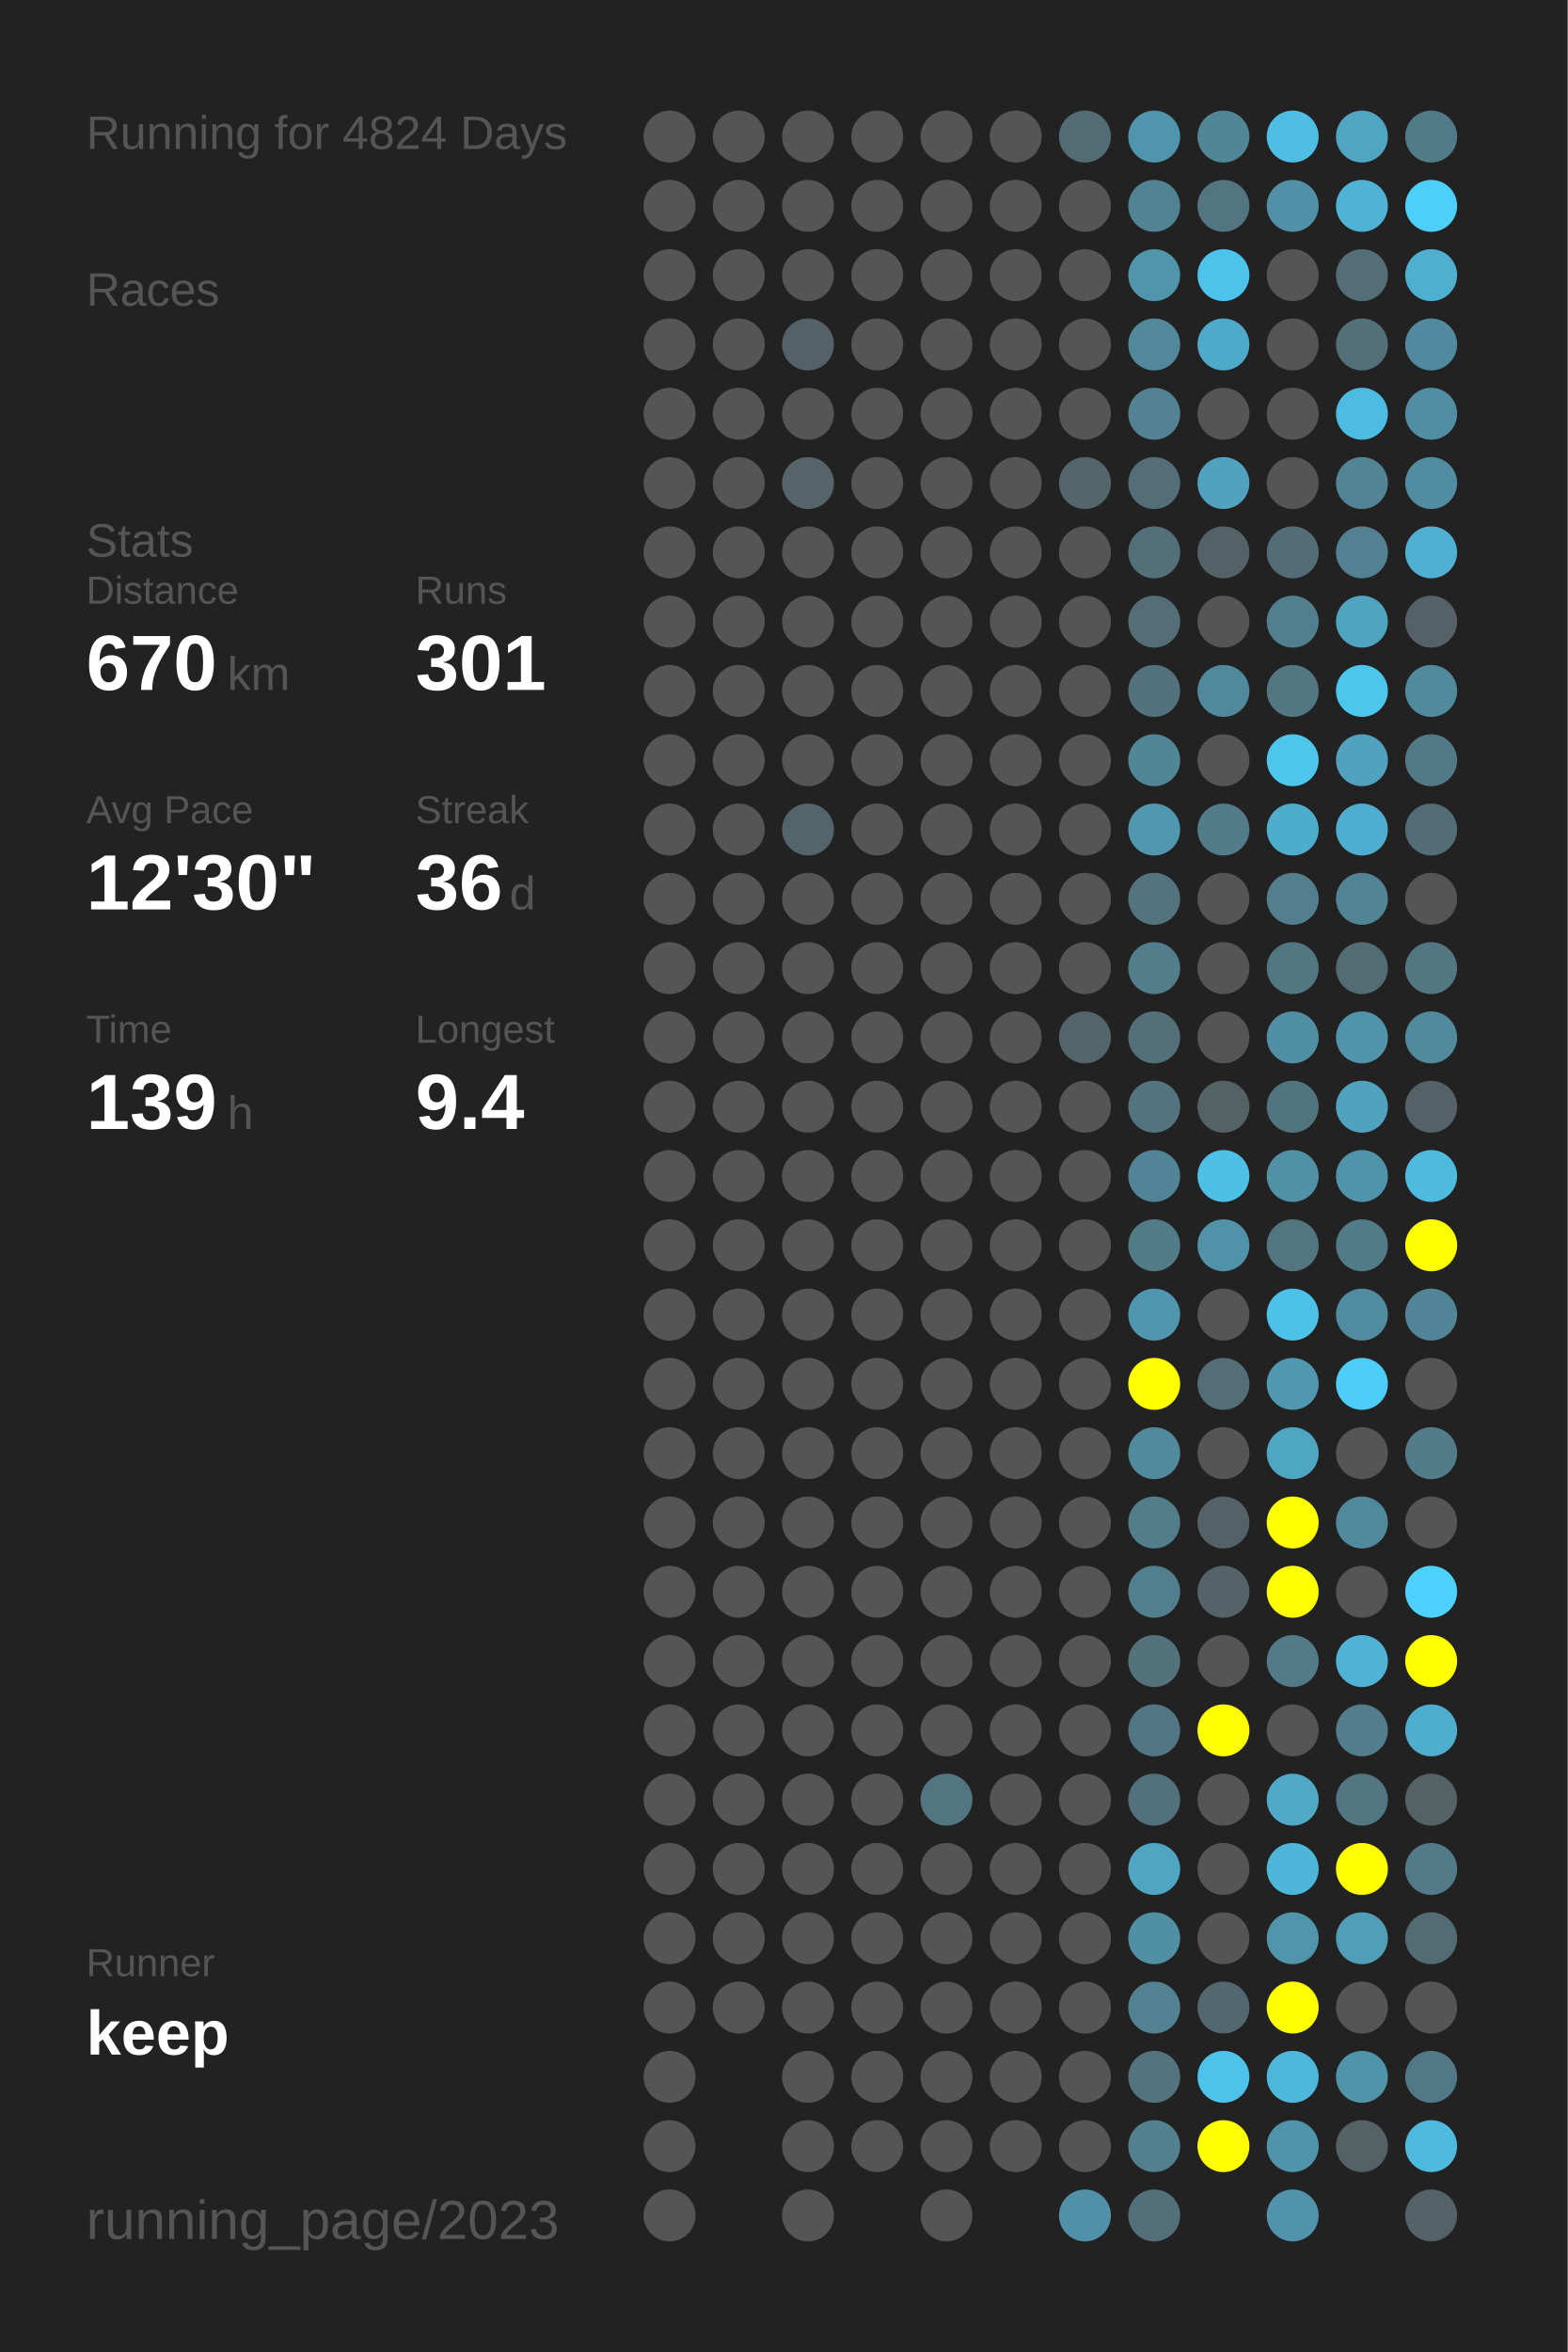
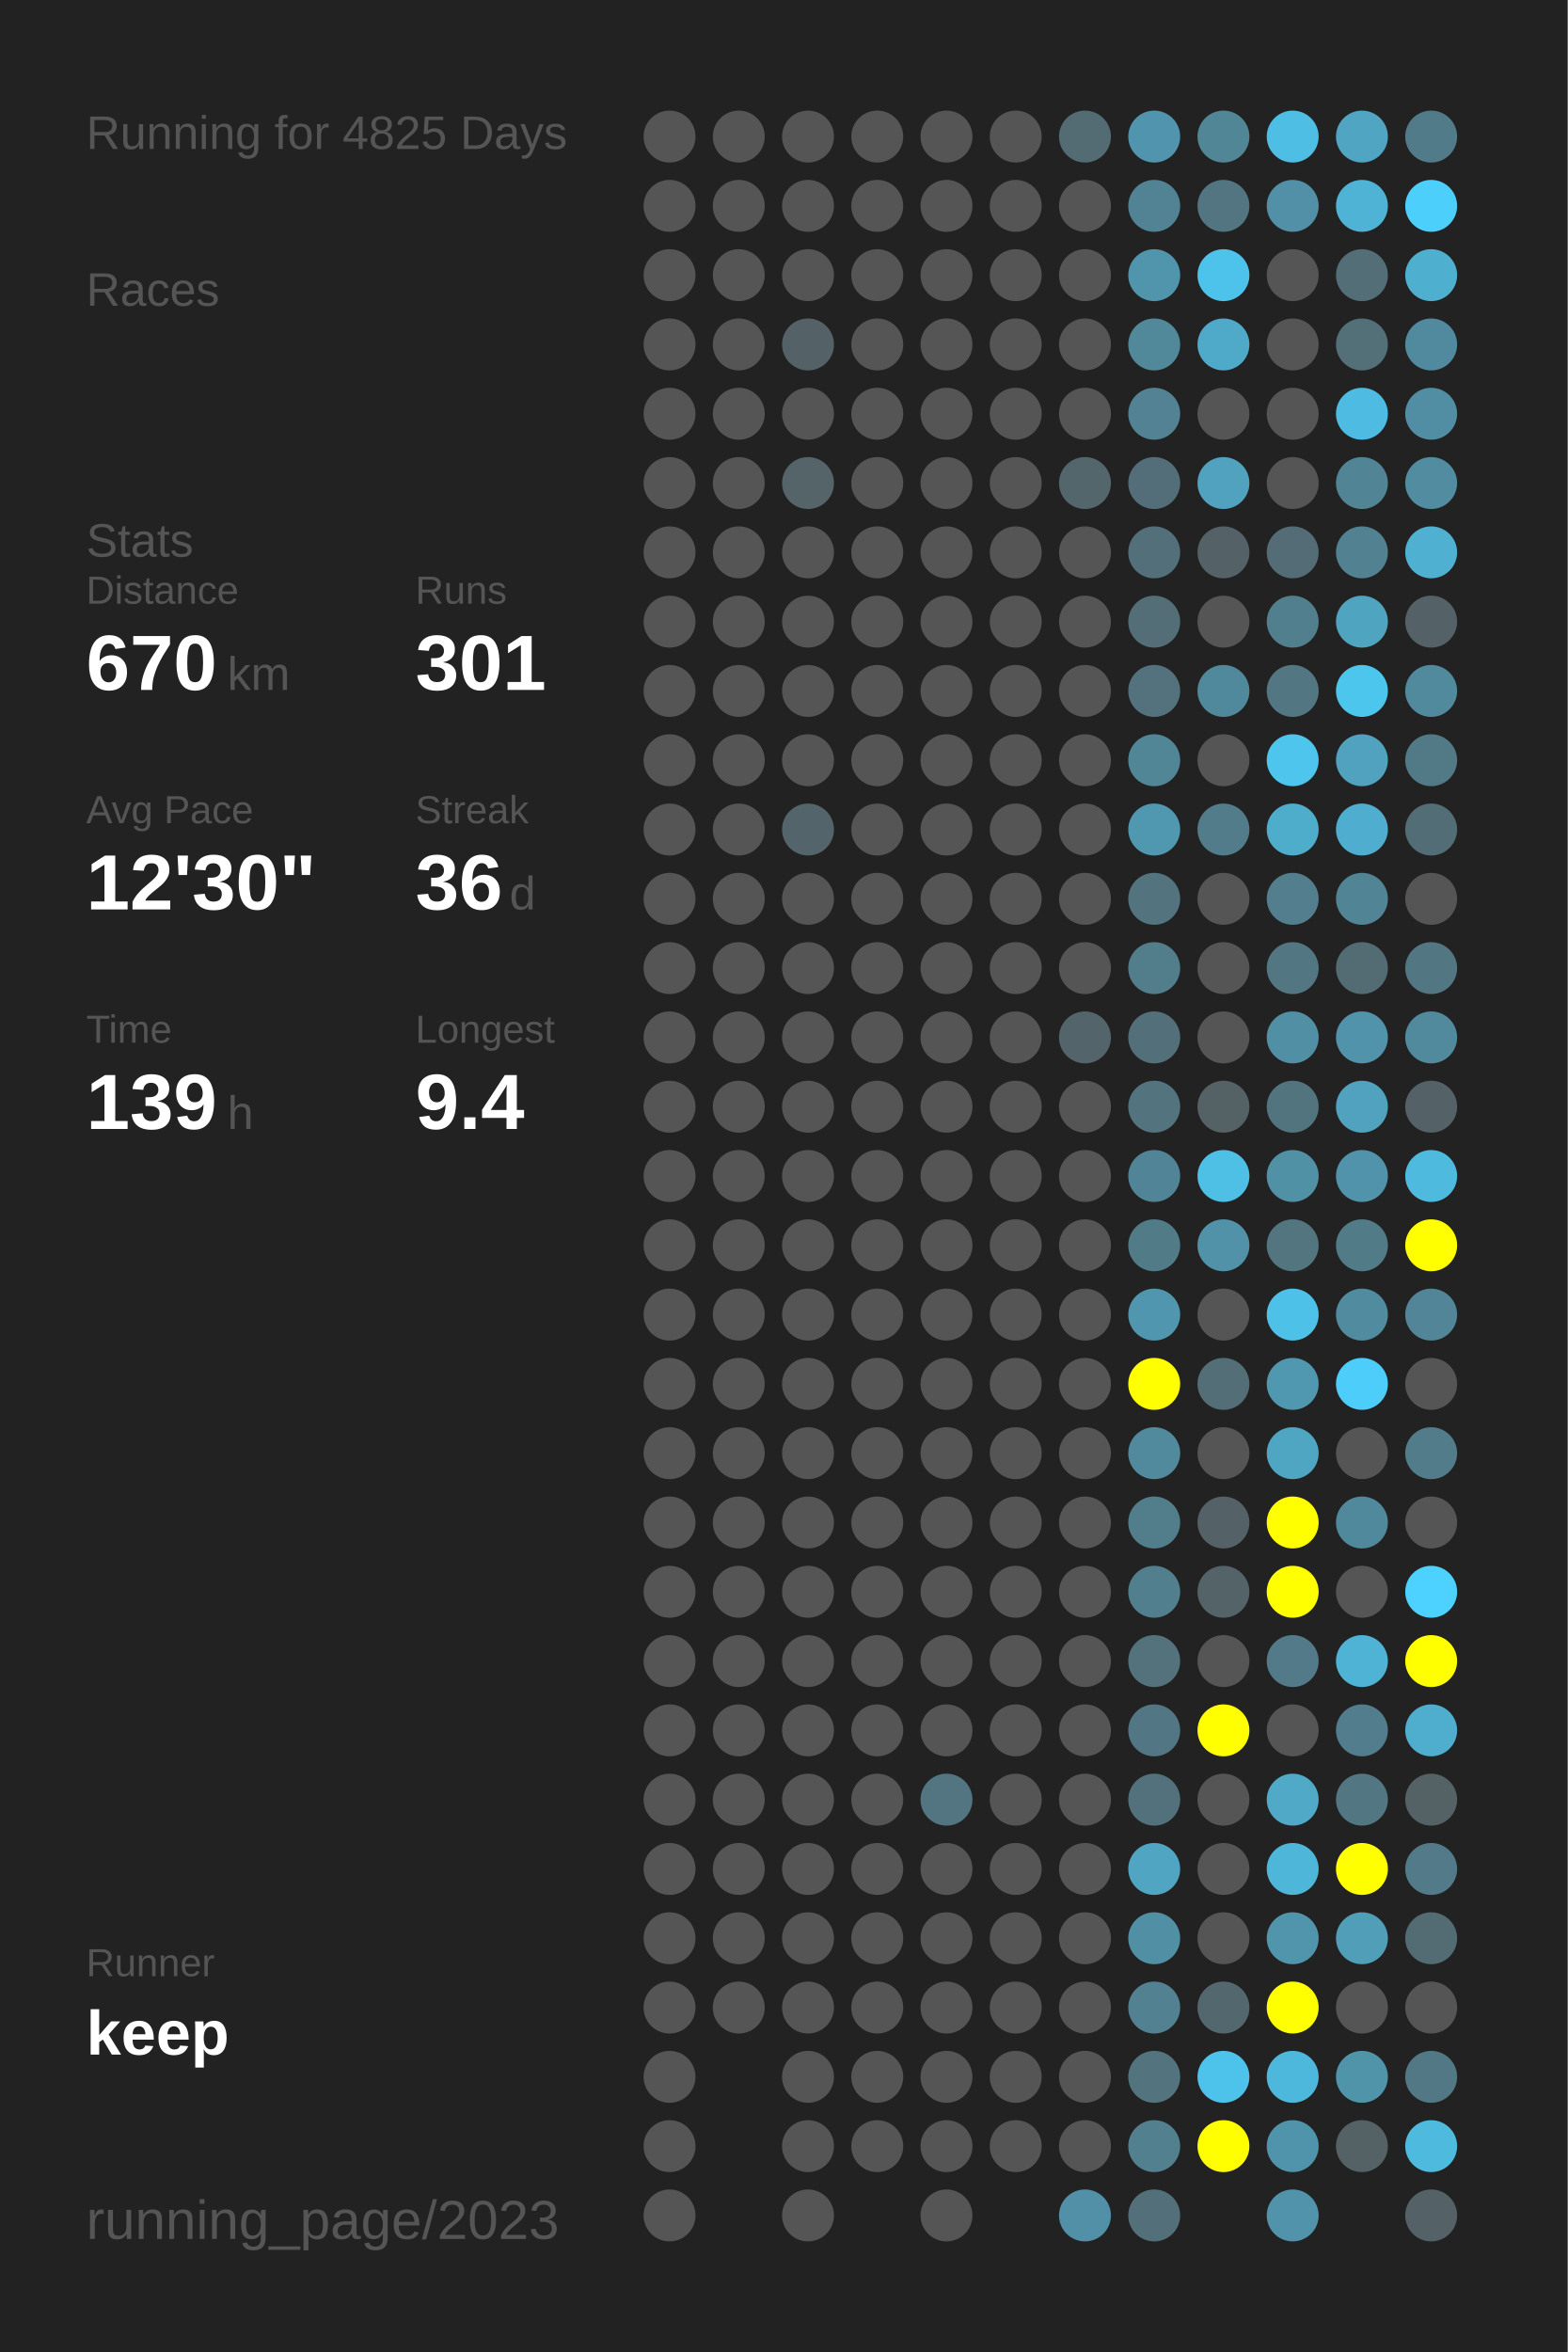
<svg xmlns="http://www.w3.org/2000/svg" baseProfile="full" height="300mm" version="1.1" viewBox="0,0,200,300" width="200mm">
  <defs />
  <rect fill="#222222" height="300" width="200" x="0" y="0" />
-   <text fill="#555555" style="font-size:6px; font-family:Arial;" x="11" y="19">Running for 4824 Days</text>
+   <text fill="#555555" style="font-size:6px; font-family:Arial;" x="11" y="19">Running for 4825 Days</text>
  <text fill="#555555" style="font-size:6px; font-family:Arial;" x="11" y="39">Races</text>
  <text fill="#555555" style="font-size:6px; font-family:Arial;" x="11" y="71">Stats</text>
  <text fill="#555555" style="font-size:5px; font-family:Arial;" x="11" y="77">Distance</text>
  <text fill="#FFFFFF" style="font-size:10px; font-family:Arial; font-weight:bold;" x="11" y="88">670</text>
  <text fill="#555555" style="font-size:6px; font-family:Arial;" x="29" y="88">km</text>
  <text fill="#555555" style="font-size:5px; font-family:Arial;" x="53" y="77">Runs</text>
  <text fill="#FFFFFF" style="font-size:10px; font-family:Arial; font-weight:bold;" x="53" y="88">301</text>
  <text fill="#555555" style="font-size:5px; font-family:Arial;" x="11" y="105">Avg Pace</text>
  <text fill="#FFFFFF" style="font-size:10px; font-family:Arial; font-weight:bold;" x="11" y="116">12'30"</text>
  <text fill="#555555" style="font-size:5px; font-family:Arial;" x="53" y="105">Streak</text>
  <text fill="#FFFFFF" style="font-size:10px; font-family:Arial; font-weight:bold;" x="53" y="116">36</text>
  <text fill="#555555" style="font-size:6px; font-family:Arial;" x="65" y="116">d</text>
  <text fill="#555555" style="font-size:5px; font-family:Arial;" x="11" y="133">Time</text>
  <text fill="#FFFFFF" style="font-size:10px; font-family:Arial; font-weight:bold;" x="11" y="144">139</text>
  <text fill="#555555" style="font-size:6px; font-family:Arial;" x="29" y="144">h</text>
  <text fill="#555555" style="font-size:5px; font-family:Arial;" x="53" y="133">Longest</text>
  <text fill="#FFFFFF" style="font-size:10px; font-family:Arial; font-weight:bold;" x="53" y="144">9.4</text>
  <text fill="#555555" style="font-size:5px; font-family:Arial;" x="11" y="252.065">Runner</text>
  <text fill="#FFFFFF" style="font-size:8px; font-family:Arial; font-weight:bold;" x="11" y="262.065">keep</text>
  <text fill="#555555" style="font-size:7px; font-family:Arial;" x="11" y="285.581">running_page/2023</text>
  <circle cx="85.417" cy="17.419" fill="#555555" r="3.312" />
  <circle cx="85.417" cy="26.258" fill="#555555" r="3.312" />
  <circle cx="85.417" cy="35.097" fill="#555555" r="3.312" />
  <circle cx="85.417" cy="43.935" fill="#555555" r="3.312" />
  <circle cx="85.417" cy="52.774" fill="#555555" r="3.312" />
  <circle cx="85.417" cy="61.613" fill="#555555" r="3.312" />
  <circle cx="85.417" cy="70.452" fill="#555555" r="3.312" />
  <circle cx="85.417" cy="79.29" fill="#555555" r="3.312" />
  <circle cx="85.417" cy="88.129" fill="#555555" r="3.312" />
  <circle cx="85.417" cy="96.968" fill="#555555" r="3.312" />
  <circle cx="85.417" cy="105.806" fill="#555555" r="3.312" />
  <circle cx="85.417" cy="114.645" fill="#555555" r="3.312" />
  <circle cx="85.417" cy="123.484" fill="#555555" r="3.312" />
  <circle cx="85.417" cy="132.323" fill="#555555" r="3.312" />
  <circle cx="85.417" cy="141.161" fill="#555555" r="3.312" />
  <circle cx="85.417" cy="150" fill="#555555" r="3.312" />
  <circle cx="85.417" cy="158.839" fill="#555555" r="3.312" />
  <circle cx="85.417" cy="167.677" fill="#555555" r="3.312" />
  <circle cx="85.417" cy="176.516" fill="#555555" r="3.312" />
  <circle cx="85.417" cy="185.355" fill="#555555" r="3.312" />
  <circle cx="85.417" cy="194.194" fill="#555555" r="3.312" />
  <circle cx="85.417" cy="203.032" fill="#555555" r="3.312" />
  <circle cx="85.417" cy="211.871" fill="#555555" r="3.312" />
  <circle cx="85.417" cy="220.71" fill="#555555" r="3.312" />
  <circle cx="85.417" cy="229.548" fill="#555555" r="3.312" />
  <circle cx="85.417" cy="238.387" fill="#555555" r="3.312" />
  <circle cx="85.417" cy="247.226" fill="#555555" r="3.312" />
  <circle cx="85.417" cy="256.065" fill="#555555" r="3.312" />
  <circle cx="85.417" cy="264.903" fill="#555555" r="3.312" />
  <circle cx="85.417" cy="273.742" fill="#555555" r="3.312" />
  <circle cx="85.417" cy="282.581" fill="#555555" r="3.312" />
  <circle cx="94.25" cy="17.419" fill="#555555" r="3.312" />
  <circle cx="94.25" cy="26.258" fill="#555555" r="3.312" />
  <circle cx="94.25" cy="35.097" fill="#555555" r="3.312" />
  <circle cx="94.25" cy="43.935" fill="#555555" r="3.312" />
  <circle cx="94.25" cy="52.774" fill="#555555" r="3.312" />
  <circle cx="94.25" cy="61.613" fill="#555555" r="3.312" />
  <circle cx="94.25" cy="70.452" fill="#555555" r="3.312" />
  <circle cx="94.25" cy="79.29" fill="#555555" r="3.312" />
  <circle cx="94.25" cy="88.129" fill="#555555" r="3.312" />
  <circle cx="94.25" cy="96.968" fill="#555555" r="3.312" />
  <circle cx="94.25" cy="105.806" fill="#555555" r="3.312" />
  <circle cx="94.25" cy="114.645" fill="#555555" r="3.312" />
  <circle cx="94.25" cy="123.484" fill="#555555" r="3.312" />
  <circle cx="94.25" cy="132.323" fill="#555555" r="3.312" />
  <circle cx="94.25" cy="141.161" fill="#555555" r="3.312" />
  <circle cx="94.25" cy="150" fill="#555555" r="3.312" />
  <circle cx="94.25" cy="158.839" fill="#555555" r="3.312" />
  <circle cx="94.25" cy="167.677" fill="#555555" r="3.312" />
  <circle cx="94.25" cy="176.516" fill="#555555" r="3.312" />
  <circle cx="94.25" cy="185.355" fill="#555555" r="3.312" />
  <circle cx="94.25" cy="194.194" fill="#555555" r="3.312" />
  <circle cx="94.25" cy="203.032" fill="#555555" r="3.312" />
  <circle cx="94.25" cy="211.871" fill="#555555" r="3.312" />
  <circle cx="94.25" cy="220.71" fill="#555555" r="3.312" />
  <circle cx="94.25" cy="229.548" fill="#555555" r="3.312" />
  <circle cx="94.25" cy="238.387" fill="#555555" r="3.312" />
  <circle cx="94.25" cy="247.226" fill="#555555" r="3.312" />
  <circle cx="94.25" cy="256.065" fill="#555555" r="3.312" />
  <circle cx="103.083" cy="17.419" fill="#555555" r="3.312" />
  <circle cx="103.083" cy="26.258" fill="#555555" r="3.312" />
  <circle cx="103.083" cy="35.097" fill="#555555" r="3.312" />
  <circle cx="103.083" cy="43.935" fill="#546267" r="3.312" />
  <circle cx="103.083" cy="52.774" fill="#555555" r="3.312" />
  <circle cx="103.083" cy="61.613" fill="#546469" r="3.312" />
  <circle cx="103.083" cy="70.452" fill="#555555" r="3.312" />
  <circle cx="103.083" cy="79.29" fill="#555555" r="3.312" />
  <circle cx="103.083" cy="88.129" fill="#555555" r="3.312" />
  <circle cx="103.083" cy="96.968" fill="#555555" r="3.312" />
  <circle cx="103.083" cy="105.806" fill="#53646a" r="3.312" />
  <circle cx="103.083" cy="114.645" fill="#555555" r="3.312" />
  <circle cx="103.083" cy="123.484" fill="#555555" r="3.312" />
  <circle cx="103.083" cy="132.323" fill="#555555" r="3.312" />
  <circle cx="103.083" cy="141.161" fill="#555555" r="3.312" />
  <circle cx="103.083" cy="150" fill="#555555" r="3.312" />
  <circle cx="103.083" cy="158.839" fill="#555555" r="3.312" />
  <circle cx="103.083" cy="167.677" fill="#555555" r="3.312" />
  <circle cx="103.083" cy="176.516" fill="#555555" r="3.312" />
  <circle cx="103.083" cy="185.355" fill="#555555" r="3.312" />
  <circle cx="103.083" cy="194.194" fill="#555555" r="3.312" />
  <circle cx="103.083" cy="203.032" fill="#555555" r="3.312" />
  <circle cx="103.083" cy="211.871" fill="#555555" r="3.312" />
  <circle cx="103.083" cy="220.71" fill="#555555" r="3.312" />
  <circle cx="103.083" cy="229.548" fill="#555555" r="3.312" />
  <circle cx="103.083" cy="238.387" fill="#555555" r="3.312" />
  <circle cx="103.083" cy="247.226" fill="#555555" r="3.312" />
  <circle cx="103.083" cy="256.065" fill="#555555" r="3.312" />
  <circle cx="103.083" cy="264.903" fill="#555555" r="3.312" />
  <circle cx="103.083" cy="273.742" fill="#555555" r="3.312" />
  <circle cx="103.083" cy="282.581" fill="#555555" r="3.312" />
  <circle cx="111.917" cy="17.419" fill="#555555" r="3.312" />
  <circle cx="111.917" cy="26.258" fill="#555555" r="3.312" />
  <circle cx="111.917" cy="35.097" fill="#555555" r="3.312" />
  <circle cx="111.917" cy="43.935" fill="#555555" r="3.312" />
  <circle cx="111.917" cy="52.774" fill="#555555" r="3.312" />
  <circle cx="111.917" cy="61.613" fill="#555555" r="3.312" />
  <circle cx="111.917" cy="70.452" fill="#555555" r="3.312" />
  <circle cx="111.917" cy="79.29" fill="#555555" r="3.312" />
  <circle cx="111.917" cy="88.129" fill="#555555" r="3.312" />
  <circle cx="111.917" cy="96.968" fill="#555555" r="3.312" />
  <circle cx="111.917" cy="105.806" fill="#555555" r="3.312" />
  <circle cx="111.917" cy="114.645" fill="#555555" r="3.312" />
  <circle cx="111.917" cy="123.484" fill="#555555" r="3.312" />
  <circle cx="111.917" cy="132.323" fill="#555555" r="3.312" />
  <circle cx="111.917" cy="141.161" fill="#555555" r="3.312" />
  <circle cx="111.917" cy="150" fill="#555555" r="3.312" />
  <circle cx="111.917" cy="158.839" fill="#555555" r="3.312" />
  <circle cx="111.917" cy="167.677" fill="#555555" r="3.312" />
  <circle cx="111.917" cy="176.516" fill="#555555" r="3.312" />
  <circle cx="111.917" cy="185.355" fill="#555555" r="3.312" />
  <circle cx="111.917" cy="194.194" fill="#555555" r="3.312" />
  <circle cx="111.917" cy="203.032" fill="#555555" r="3.312" />
  <circle cx="111.917" cy="211.871" fill="#555555" r="3.312" />
  <circle cx="111.917" cy="220.71" fill="#555555" r="3.312" />
  <circle cx="111.917" cy="229.548" fill="#555555" r="3.312" />
  <circle cx="111.917" cy="238.387" fill="#555555" r="3.312" />
  <circle cx="111.917" cy="247.226" fill="#555555" r="3.312" />
  <circle cx="111.917" cy="256.065" fill="#555555" r="3.312" />
  <circle cx="111.917" cy="264.903" fill="#555555" r="3.312" />
  <circle cx="111.917" cy="273.742" fill="#555555" r="3.312" />
  <circle cx="120.75" cy="17.419" fill="#555555" r="3.312" />
  <circle cx="120.75" cy="26.258" fill="#555555" r="3.312" />
  <circle cx="120.75" cy="35.097" fill="#555555" r="3.312" />
  <circle cx="120.75" cy="43.935" fill="#555555" r="3.312" />
  <circle cx="120.75" cy="52.774" fill="#555555" r="3.312" />
  <circle cx="120.75" cy="61.613" fill="#555555" r="3.312" />
  <circle cx="120.75" cy="70.452" fill="#555555" r="3.312" />
  <circle cx="120.75" cy="79.29" fill="#555555" r="3.312" />
  <circle cx="120.75" cy="88.129" fill="#555555" r="3.312" />
  <circle cx="120.75" cy="96.968" fill="#555555" r="3.312" />
  <circle cx="120.75" cy="105.806" fill="#555555" r="3.312" />
  <circle cx="120.75" cy="114.645" fill="#555555" r="3.312" />
  <circle cx="120.75" cy="123.484" fill="#555555" r="3.312" />
  <circle cx="120.75" cy="132.323" fill="#555555" r="3.312" />
  <circle cx="120.75" cy="141.161" fill="#555555" r="3.312" />
  <circle cx="120.75" cy="150" fill="#555555" r="3.312" />
  <circle cx="120.75" cy="158.839" fill="#555555" r="3.312" />
  <circle cx="120.75" cy="167.677" fill="#555555" r="3.312" />
  <circle cx="120.75" cy="176.516" fill="#555555" r="3.312" />
  <circle cx="120.75" cy="185.355" fill="#555555" r="3.312" />
  <circle cx="120.75" cy="194.194" fill="#555555" r="3.312" />
  <circle cx="120.75" cy="203.032" fill="#555555" r="3.312" />
  <circle cx="120.75" cy="211.871" fill="#555555" r="3.312" />
  <circle cx="120.75" cy="220.71" fill="#555555" r="3.312" />
  <circle cx="120.75" cy="229.548" fill="#527581" r="3.312" />
  <circle cx="120.75" cy="238.387" fill="#555555" r="3.312" />
  <circle cx="120.75" cy="247.226" fill="#555555" r="3.312" />
  <circle cx="120.75" cy="256.065" fill="#555555" r="3.312" />
  <circle cx="120.75" cy="264.903" fill="#555555" r="3.312" />
  <circle cx="120.75" cy="273.742" fill="#555555" r="3.312" />
  <circle cx="120.75" cy="282.581" fill="#555555" r="3.312" />
  <circle cx="129.583" cy="17.419" fill="#555555" r="3.312" />
  <circle cx="129.583" cy="26.258" fill="#555555" r="3.312" />
  <circle cx="129.583" cy="35.097" fill="#555555" r="3.312" />
  <circle cx="129.583" cy="43.935" fill="#555555" r="3.312" />
  <circle cx="129.583" cy="52.774" fill="#555555" r="3.312" />
  <circle cx="129.583" cy="61.613" fill="#555555" r="3.312" />
  <circle cx="129.583" cy="70.452" fill="#555555" r="3.312" />
  <circle cx="129.583" cy="79.29" fill="#555555" r="3.312" />
  <circle cx="129.583" cy="88.129" fill="#555555" r="3.312" />
  <circle cx="129.583" cy="96.968" fill="#555555" r="3.312" />
  <circle cx="129.583" cy="105.806" fill="#555555" r="3.312" />
  <circle cx="129.583" cy="114.645" fill="#555555" r="3.312" />
  <circle cx="129.583" cy="123.484" fill="#555555" r="3.312" />
  <circle cx="129.583" cy="132.323" fill="#555555" r="3.312" />
  <circle cx="129.583" cy="141.161" fill="#555555" r="3.312" />
  <circle cx="129.583" cy="150" fill="#555555" r="3.312" />
  <circle cx="129.583" cy="158.839" fill="#555555" r="3.312" />
  <circle cx="129.583" cy="167.677" fill="#555555" r="3.312" />
  <circle cx="129.583" cy="176.516" fill="#555555" r="3.312" />
  <circle cx="129.583" cy="185.355" fill="#555555" r="3.312" />
  <circle cx="129.583" cy="194.194" fill="#555555" r="3.312" />
  <circle cx="129.583" cy="203.032" fill="#555555" r="3.312" />
  <circle cx="129.583" cy="211.871" fill="#555555" r="3.312" />
  <circle cx="129.583" cy="220.71" fill="#555555" r="3.312" />
  <circle cx="129.583" cy="229.548" fill="#555555" r="3.312" />
  <circle cx="129.583" cy="238.387" fill="#555555" r="3.312" />
  <circle cx="129.583" cy="247.226" fill="#555555" r="3.312" />
  <circle cx="129.583" cy="256.065" fill="#555555" r="3.312" />
  <circle cx="129.583" cy="264.903" fill="#555555" r="3.312" />
  <circle cx="129.583" cy="273.742" fill="#555555" r="3.312" />
  <circle cx="138.417" cy="17.419" fill="#536b73" r="3.312" />
  <circle cx="138.417" cy="26.258" fill="#555555" r="3.312" />
  <circle cx="138.417" cy="35.097" fill="#555555" r="3.312" />
  <circle cx="138.417" cy="43.935" fill="#555555" r="3.312" />
  <circle cx="138.417" cy="52.774" fill="#555555" r="3.312" />
  <circle cx="138.417" cy="61.613" fill="#53666c" r="3.312" />
  <circle cx="138.417" cy="70.452" fill="#555555" r="3.312" />
  <circle cx="138.417" cy="79.29" fill="#555555" r="3.312" />
  <circle cx="138.417" cy="88.129" fill="#555555" r="3.312" />
  <circle cx="138.417" cy="96.968" fill="#555555" r="3.312" />
  <circle cx="138.417" cy="105.806" fill="#555555" r="3.312" />
  <circle cx="138.417" cy="114.645" fill="#555555" r="3.312" />
  <circle cx="138.417" cy="123.484" fill="#555555" r="3.312" />
  <circle cx="138.417" cy="132.323" fill="#53656b" r="3.312" />
  <circle cx="138.417" cy="141.161" fill="#555555" r="3.312" />
  <circle cx="138.417" cy="150" fill="#555555" r="3.312" />
  <circle cx="138.417" cy="158.839" fill="#555555" r="3.312" />
  <circle cx="138.417" cy="167.677" fill="#555555" r="3.312" />
  <circle cx="138.417" cy="176.516" fill="#555555" r="3.312" />
  <circle cx="138.417" cy="185.355" fill="#555555" r="3.312" />
  <circle cx="138.417" cy="194.194" fill="#555555" r="3.312" />
  <circle cx="138.417" cy="203.032" fill="#555555" r="3.312" />
  <circle cx="138.417" cy="211.871" fill="#555555" r="3.312" />
  <circle cx="138.417" cy="220.71" fill="#555555" r="3.312" />
  <circle cx="138.417" cy="229.548" fill="#555555" r="3.312" />
  <circle cx="138.417" cy="238.387" fill="#555555" r="3.312" />
  <circle cx="138.417" cy="247.226" fill="#555555" r="3.312" />
  <circle cx="138.417" cy="256.065" fill="#555555" r="3.312" />
  <circle cx="138.417" cy="264.903" fill="#555555" r="3.312" />
  <circle cx="138.417" cy="273.742" fill="#555555" r="3.312" />
  <circle cx="138.417" cy="282.581" fill="#5190a6" r="3.312" />
  <circle cx="147.25" cy="17.419" fill="#5095ad" r="3.312" />
  <circle cx="147.25" cy="26.258" fill="#528394" r="3.312" />
  <circle cx="147.25" cy="35.097" fill="#5095ac" r="3.312" />
  <circle cx="147.25" cy="43.935" fill="#51889a" r="3.312" />
  <circle cx="147.25" cy="52.774" fill="#528293" r="3.312" />
  <circle cx="147.25" cy="61.613" fill="#536e78" r="3.312" />
  <circle cx="147.25" cy="70.452" fill="#53707a" r="3.312" />
  <circle cx="147.25" cy="79.29" fill="#536e77" r="3.312" />
  <circle cx="147.25" cy="88.129" fill="#53727d" r="3.312" />
  <circle cx="147.25" cy="96.968" fill="#518697" r="3.312" />
  <circle cx="147.25" cy="105.806" fill="#5098b0" r="3.312" />
  <circle cx="147.25" cy="114.645" fill="#53737e" r="3.312" />
  <circle cx="147.25" cy="123.484" fill="#527e8c" r="3.312" />
  <circle cx="147.25" cy="132.323" fill="#53707a" r="3.312" />
  <circle cx="147.25" cy="141.161" fill="#53737e" r="3.312" />
  <circle cx="147.25" cy="150" fill="#518496" r="3.312" />
  <circle cx="147.25" cy="158.839" fill="#527b88" r="3.312" />
  <circle cx="147.25" cy="167.677" fill="#5096ae" r="3.312" />
  <circle cx="147.25" cy="176.516" fill="#FFFF00" r="3.312" />
  <circle cx="147.25" cy="185.355" fill="#518a9d" r="3.312" />
  <circle cx="147.25" cy="194.194" fill="#527d8b" r="3.312" />
  <circle cx="147.25" cy="203.032" fill="#527f8e" r="3.312" />
  <circle cx="147.25" cy="211.871" fill="#53727c" r="3.312" />
  <circle cx="147.25" cy="220.71" fill="#527683" r="3.312" />
  <circle cx="147.25" cy="229.548" fill="#53717c" r="3.312" />
  <circle cx="147.25" cy="238.387" fill="#4fa5c2" r="3.312" />
  <circle cx="147.25" cy="247.226" fill="#518fa4" r="3.312" />
  <circle cx="147.25" cy="256.065" fill="#528191" r="3.312" />
  <circle cx="147.25" cy="264.903" fill="#53747f" r="3.312" />
  <circle cx="147.25" cy="273.742" fill="#52808f" r="3.312" />
  <circle cx="147.25" cy="282.581" fill="#53707a" r="3.312" />
  <circle cx="156.083" cy="17.419" fill="#518697" r="3.312" />
  <circle cx="156.083" cy="26.258" fill="#527581" r="3.312" />
  <circle cx="156.083" cy="35.097" fill="#4dc3eb" r="3.312" />
  <circle cx="156.083" cy="43.935" fill="#4fa9c8" r="3.312" />
  <circle cx="156.083" cy="52.774" fill="#555555" r="3.312" />
  <circle cx="156.083" cy="61.613" fill="#50a2be" r="3.312" />
  <circle cx="156.083" cy="70.452" fill="#546166" r="3.312" />
  <circle cx="156.083" cy="79.29" fill="#555555" r="3.312" />
  <circle cx="156.083" cy="88.129" fill="#51899c" r="3.312" />
  <circle cx="156.083" cy="96.968" fill="#555555" r="3.312" />
  <circle cx="156.083" cy="105.806" fill="#527c8a" r="3.312" />
  <circle cx="156.083" cy="114.645" fill="#555555" r="3.312" />
  <circle cx="156.083" cy="123.484" fill="#555555" r="3.312" />
  <circle cx="156.083" cy="132.323" fill="#555555" r="3.312" />
  <circle cx="156.083" cy="141.161" fill="#546266" r="3.312" />
  <circle cx="156.083" cy="150" fill="#4ebfe5" r="3.312" />
  <circle cx="156.083" cy="158.839" fill="#5192a8" r="3.312" />
  <circle cx="156.083" cy="167.677" fill="#555555" r="3.312" />
  <circle cx="156.083" cy="176.516" fill="#536e77" r="3.312" />
  <circle cx="156.083" cy="185.355" fill="#555555" r="3.312" />
  <circle cx="156.083" cy="194.194" fill="#546166" r="3.312" />
  <circle cx="156.083" cy="203.032" fill="#546368" r="3.312" />
  <circle cx="156.083" cy="211.871" fill="#555555" r="3.312" />
  <circle cx="156.083" cy="220.71" fill="#FFFF00" r="3.312" />
  <circle cx="156.083" cy="229.548" fill="#555555" r="3.312" />
  <circle cx="156.083" cy="238.387" fill="#555555" r="3.312" />
  <circle cx="156.083" cy="247.226" fill="#555555" r="3.312" />
  <circle cx="156.083" cy="256.065" fill="#53676e" r="3.312" />
  <circle cx="156.083" cy="264.903" fill="#4dc3eb" r="3.312" />
  <circle cx="156.083" cy="273.742" fill="#FFFF00" r="3.312" />
  <circle cx="164.917" cy="17.419" fill="#4ebee4" r="3.312" />
  <circle cx="164.917" cy="26.258" fill="#5190a6" r="3.312" />
  <circle cx="164.917" cy="35.097" fill="#555555" r="3.312" />
  <circle cx="164.917" cy="43.935" fill="#555555" r="3.312" />
  <circle cx="164.917" cy="52.774" fill="#555555" r="3.312" />
  <circle cx="164.917" cy="61.613" fill="#555555" r="3.312" />
  <circle cx="164.917" cy="70.452" fill="#536c75" r="3.312" />
  <circle cx="164.917" cy="79.29" fill="#527f8e" r="3.312" />
  <circle cx="164.917" cy="88.129" fill="#527783" r="3.312" />
  <circle cx="164.917" cy="96.968" fill="#4dc5ed" r="3.312" />
  <circle cx="164.917" cy="105.806" fill="#4fadcc" r="3.312" />
  <circle cx="164.917" cy="114.645" fill="#527e8d" r="3.312" />
  <circle cx="164.917" cy="123.484" fill="#527682" r="3.312" />
  <circle cx="164.917" cy="132.323" fill="#518fa5" r="3.312" />
  <circle cx="164.917" cy="141.161" fill="#52747f" r="3.312" />
  <circle cx="164.917" cy="150" fill="#5191a6" r="3.312" />
  <circle cx="164.917" cy="158.839" fill="#527580" r="3.312" />
  <circle cx="164.917" cy="167.677" fill="#4ec1e9" r="3.312" />
  <circle cx="164.917" cy="176.516" fill="#5098b0" r="3.312" />
  <circle cx="164.917" cy="185.355" fill="#4fa6c3" r="3.312" />
  <circle cx="164.917" cy="194.194" fill="#FFFF00" r="3.312" />
  <circle cx="164.917" cy="203.032" fill="#FFFF00" r="3.312" />
  <circle cx="164.917" cy="211.871" fill="#527a88" r="3.312" />
  <circle cx="164.917" cy="220.71" fill="#555555" r="3.312" />
  <circle cx="164.917" cy="229.548" fill="#4fa9c7" r="3.312" />
  <circle cx="164.917" cy="238.387" fill="#4eb6d9" r="3.312" />
  <circle cx="164.917" cy="247.226" fill="#5095ac" r="3.312" />
  <circle cx="164.917" cy="256.065" fill="#FFFF00" r="3.312" />
  <circle cx="164.917" cy="264.903" fill="#4eb8dc" r="3.312" />
  <circle cx="164.917" cy="273.742" fill="#5094ab" r="3.312" />
  <circle cx="164.917" cy="282.581" fill="#5093aa" r="3.312" />
  <circle cx="173.75" cy="17.419" fill="#4fa5c2" r="3.312" />
  <circle cx="173.75" cy="26.258" fill="#4eb3d5" r="3.312" />
  <circle cx="173.75" cy="35.097" fill="#536e77" r="3.312" />
  <circle cx="173.75" cy="43.935" fill="#536f78" r="3.312" />
  <circle cx="173.75" cy="52.774" fill="#4ebce2" r="3.312" />
  <circle cx="173.75" cy="61.613" fill="#518596" r="3.312" />
  <circle cx="173.75" cy="70.452" fill="#528292" r="3.312" />
  <circle cx="173.75" cy="79.29" fill="#4fa4c0" r="3.312" />
  <circle cx="173.75" cy="88.129" fill="#4dc6ee" r="3.312" />
  <circle cx="173.75" cy="96.968" fill="#50a2be" r="3.312" />
  <circle cx="173.75" cy="105.806" fill="#4faecf" r="3.312" />
  <circle cx="173.75" cy="114.645" fill="#518494" r="3.312" />
  <circle cx="173.75" cy="123.484" fill="#536c74" r="3.312" />
  <circle cx="173.75" cy="132.323" fill="#5093aa" r="3.312" />
  <circle cx="173.75" cy="141.161" fill="#50a2bf" r="3.312" />
  <circle cx="173.75" cy="150" fill="#5093aa" r="3.312" />
  <circle cx="173.75" cy="158.839" fill="#527b88" r="3.312" />
  <circle cx="173.75" cy="167.677" fill="#518b9f" r="3.312" />
  <circle cx="173.75" cy="176.516" fill="#4dcefa" r="3.312" />
  <circle cx="173.75" cy="185.355" fill="#555555" r="3.312" />
  <circle cx="173.75" cy="194.194" fill="#51899c" r="3.312" />
  <circle cx="173.75" cy="203.032" fill="#555555" r="3.312" />
  <circle cx="173.75" cy="211.871" fill="#4eb3d5" r="3.312" />
  <circle cx="173.75" cy="220.71" fill="#527d8c" r="3.312" />
  <circle cx="173.75" cy="229.548" fill="#527783" r="3.312" />
  <circle cx="173.75" cy="238.387" fill="#FFFF00" r="3.312" />
  <circle cx="173.75" cy="247.226" fill="#509eb8" r="3.312" />
  <circle cx="173.75" cy="256.065" fill="#555555" r="3.312" />
  <circle cx="173.75" cy="264.903" fill="#5094aa" r="3.312" />
  <circle cx="173.75" cy="273.742" fill="#546266" r="3.312" />
  <circle cx="182.583" cy="17.419" fill="#527b89" r="3.312" />
  <circle cx="182.583" cy="26.258" fill="#4dcffc" r="3.312" />
  <circle cx="182.583" cy="35.097" fill="#4fafcf" r="3.312" />
  <circle cx="182.583" cy="43.935" fill="#518a9e" r="3.312" />
  <circle cx="182.583" cy="52.774" fill="#518ea3" r="3.312" />
  <circle cx="182.583" cy="61.613" fill="#518ca0" r="3.312" />
  <circle cx="182.583" cy="70.452" fill="#4fb0d1" r="3.312" />
  <circle cx="182.583" cy="79.29" fill="#546267" r="3.312" />
  <circle cx="182.583" cy="88.129" fill="#518a9d" r="3.312" />
  <circle cx="182.583" cy="96.968" fill="#527986" r="3.312" />
  <circle cx="182.583" cy="105.806" fill="#536d76" r="3.312" />
  <circle cx="182.583" cy="114.645" fill="#555555" r="3.312" />
  <circle cx="182.583" cy="123.484" fill="#527682" r="3.312" />
  <circle cx="182.583" cy="132.323" fill="#518a9d" r="3.312" />
  <circle cx="182.583" cy="141.161" fill="#546166" r="3.312" />
  <circle cx="182.583" cy="150" fill="#4ebade" r="3.312" />
  <circle cx="182.583" cy="158.839" fill="#FFFF00" r="3.312" />
  <circle cx="182.583" cy="167.677" fill="#518597" r="3.312" />
  <circle cx="182.583" cy="176.516" fill="#555555" r="3.312" />
  <circle cx="182.583" cy="185.355" fill="#527c8a" r="3.312" />
  <circle cx="182.583" cy="194.194" fill="#555555" r="3.312" />
  <circle cx="182.583" cy="203.032" fill="#4dd1fe" r="3.312" />
  <circle cx="182.583" cy="211.871" fill="#FFFF00" r="3.312" />
  <circle cx="182.583" cy="220.71" fill="#4faece" r="3.312" />
  <circle cx="182.583" cy="229.548" fill="#546266" r="3.312" />
  <circle cx="182.583" cy="238.387" fill="#527a88" r="3.312" />
  <circle cx="182.583" cy="247.226" fill="#536b73" r="3.312" />
  <circle cx="182.583" cy="256.065" fill="#555555" r="3.312" />
  <circle cx="182.583" cy="264.903" fill="#527885" r="3.312" />
  <circle cx="182.583" cy="273.742" fill="#4ebade" r="3.312" />
  <circle cx="182.583" cy="282.581" fill="#546267" r="3.312" />
</svg>
